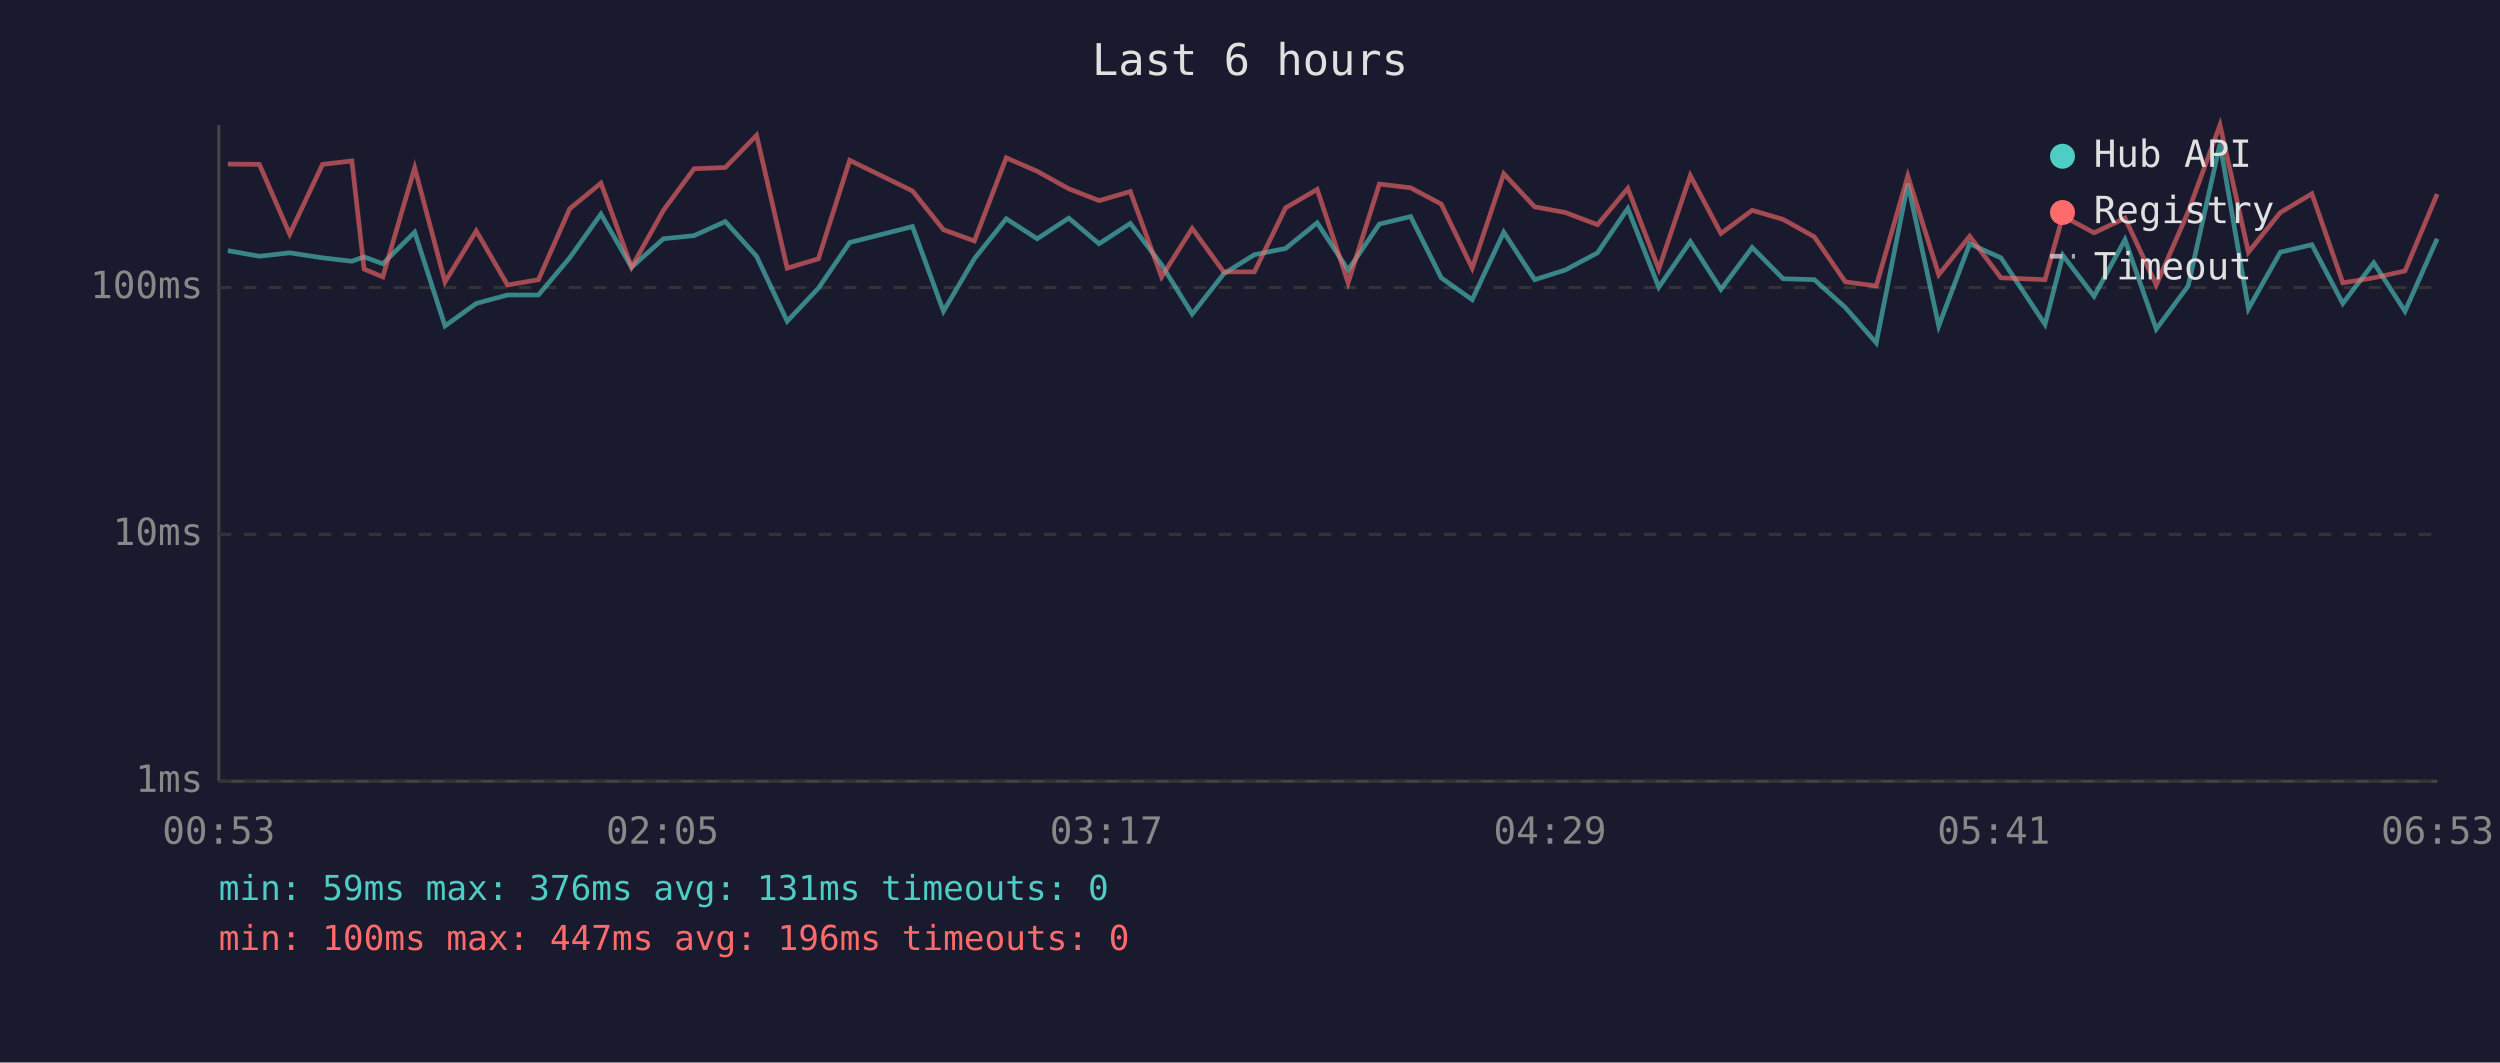
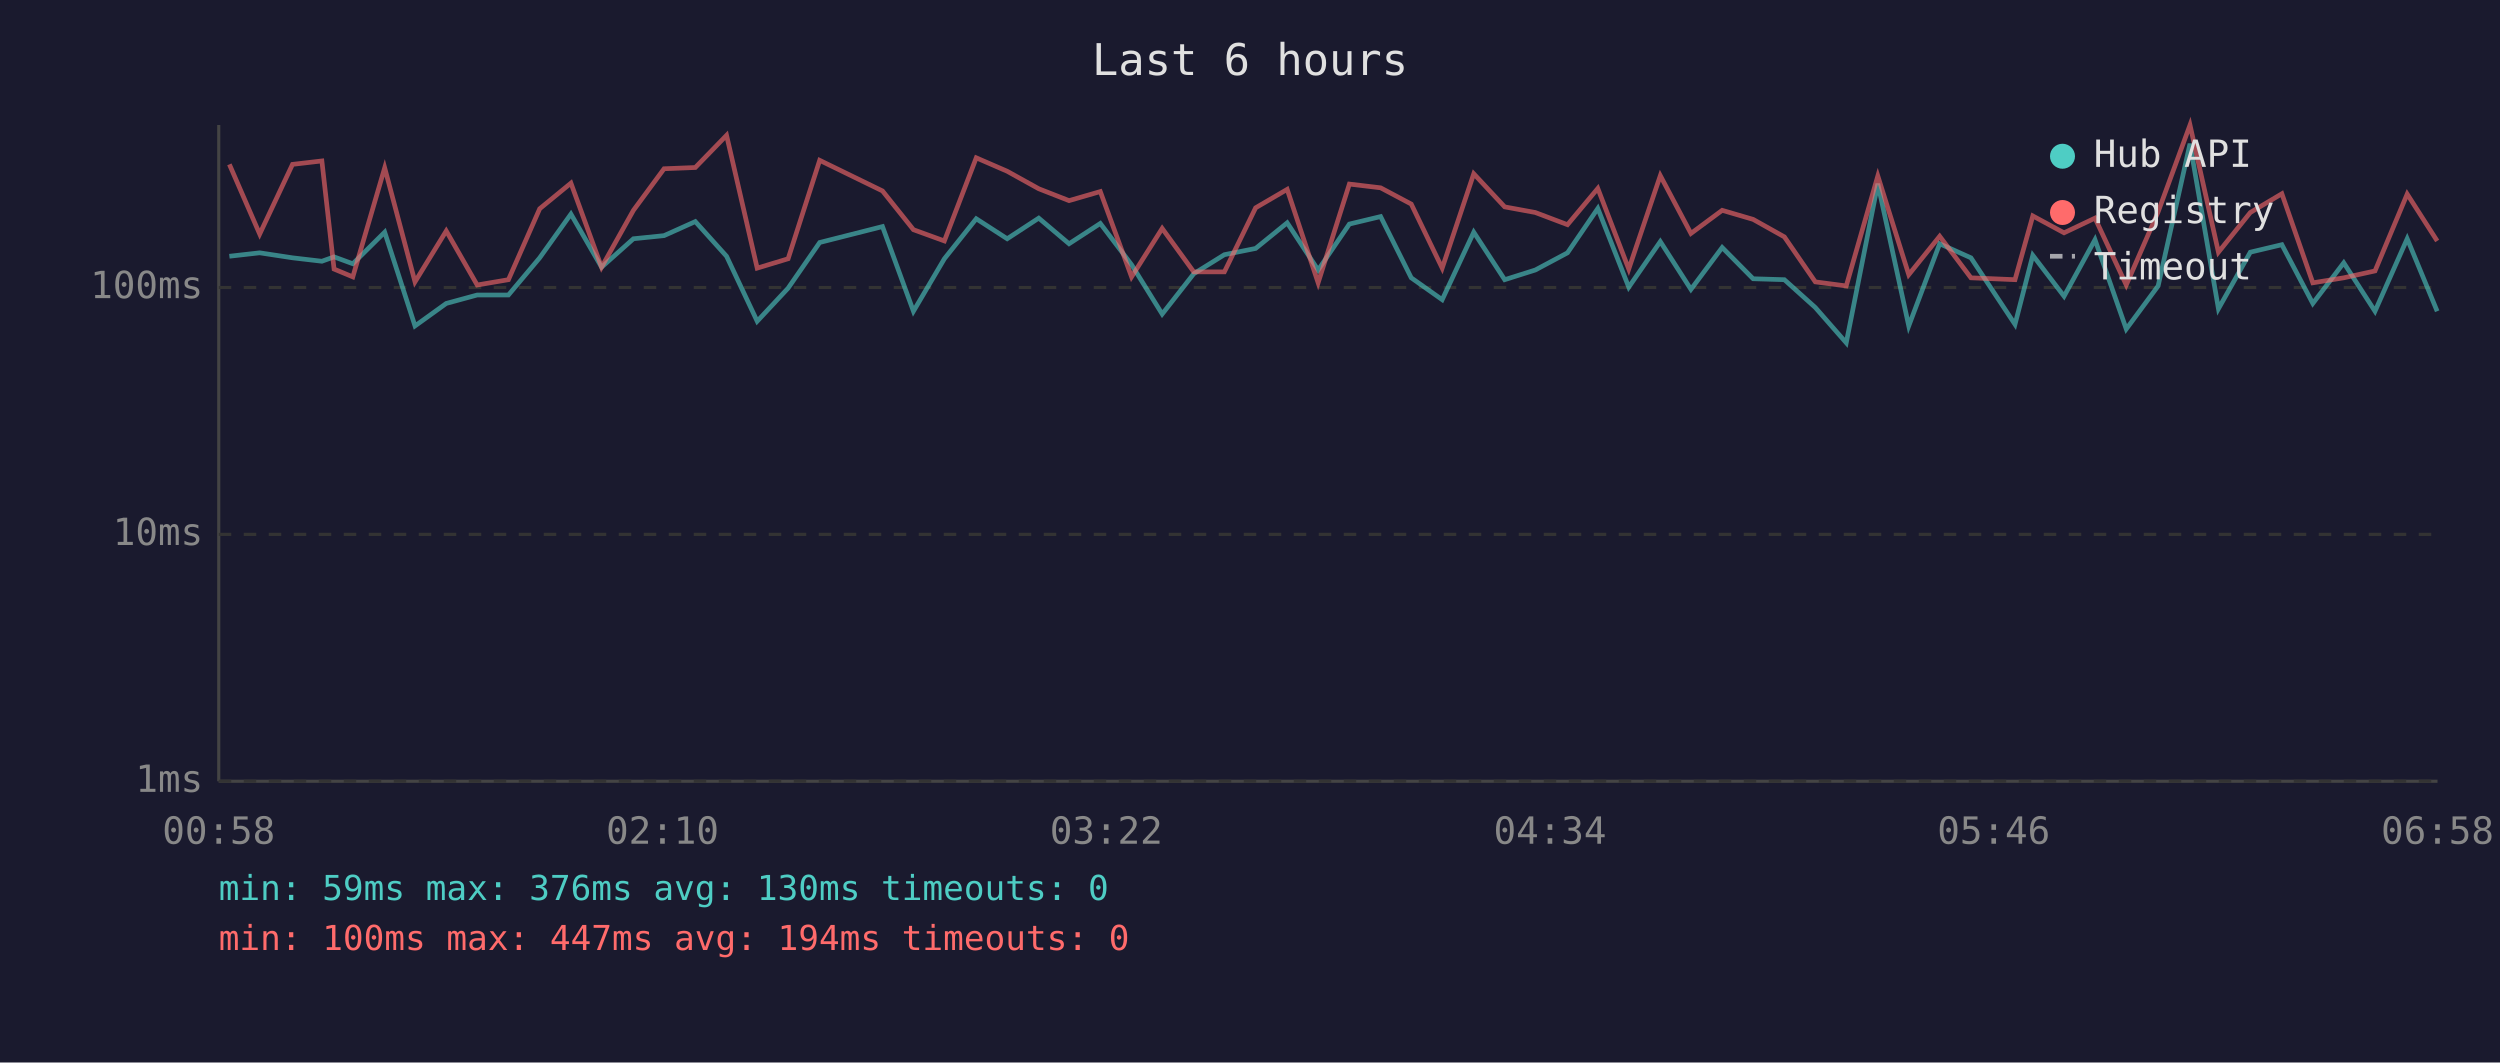
<svg xmlns="http://www.w3.org/2000/svg" viewBox="0 0 800 340" font-family="monospace" font-size="12">
  <rect width="800" height="340" fill="#1a1a2e" />
  <text x="400" y="24" fill="#e0e0e0" font-size="14" text-anchor="middle">Last 6 hours</text>
  <line x1="70" y1="40" x2="70" y2="250" stroke="#444" stroke-width="1" />
  <line x1="70" y1="250" x2="780" y2="250" stroke="#444" stroke-width="1" />
  <line x1="70" y1="250" x2="780" y2="250" stroke="#333" stroke-width="1" stroke-dasharray="4" />
  <text x="65" y="250" fill="#888" text-anchor="end" dominant-baseline="middle">1ms</text>
  <line x1="70" y1="171" x2="780" y2="171" stroke="#333" stroke-width="1" stroke-dasharray="4" />
  <text x="65" y="171" fill="#888" text-anchor="end" dominant-baseline="middle">10ms</text>
  <line x1="70" y1="92" x2="780" y2="92" stroke="#333" stroke-width="1" stroke-dasharray="4" />
  <text x="65" y="92" fill="#888" text-anchor="end" dominant-baseline="middle">100ms</text>
-   <text x="70" y="270" fill="#888" text-anchor="middle">00:53</text>
-   <text x="212" y="270" fill="#888" text-anchor="middle">02:05</text>
-   <text x="354" y="270" fill="#888" text-anchor="middle">03:17</text>
-   <text x="496" y="270" fill="#888" text-anchor="middle">04:29</text>
-   <text x="638" y="270" fill="#888" text-anchor="middle">05:41</text>
-   <text x="780" y="270" fill="#888" text-anchor="middle">06:53</text>
-   <polyline points="72.9,80.2 83.0,82.0 92.7,80.9 103.2,82.5 112.6,83.6 116.5,82.2 122.5,84.4 132.7,74.3 142.4,104.3 152.4,97.1 162.4,94.4 172.3,94.4 182.3,82.5 192.3,68.5 202.1,85.5 212.3,76.4 222.1,75.4 232.1,70.9 242.1,82.0 251.9,102.8 261.9,92.2 271.9,77.6 292.0,72.5 301.9,99.6 311.8,82.8 322.0,70.0 331.9,76.4 342.0,69.8 351.7,78.0 361.7,71.5 371.7,84.7 381.5,100.5 391.6,87.6 401.4,81.5 411.4,79.5 421.5,71.3 431.4,86.4 441.4,71.7 451.4,69.3 461.2,88.9 471.1,95.9 481.2,74.3 491.1,89.5 500.9,86.4 511.2,80.9 520.9,66.7 530.8,91.9 540.9,77.3 550.7,92.6 560.7,79.2 570.6,89.2 580.6,89.5 590.5,98.4 600.4,109.7 610.5,58.8 620.4,104.3 630.3,78.0 640.3,82.5 654.4,103.8 660.1,81.7 670.1,94.8 680.0,76.7 690.0,105.3 700.2,91.5 710.4,46.0 719.5,98.8 729.7,80.7 739.8,78.3 749.7,97.1 759.6,84.1 769.6,99.6 779.9,76.4" fill="none" stroke="#4ecdc4" stroke-width="1.5" opacity="0.6" />
-   <polyline points="72.9,52.5 83.0,52.6 92.7,74.9 103.2,52.6 112.6,51.5 116.5,86.1 122.5,88.6 132.7,53.7 142.4,90.2 152.4,73.9 162.4,91.2 172.3,89.5 182.3,66.8 192.3,58.6 202.1,85.5 212.3,67.3 222.1,54.0 232.1,53.6 242.1,43.3 251.9,85.8 261.9,82.8 271.9,51.3 292.0,61.1 301.9,73.5 311.8,77.1 322.0,50.5 331.9,54.8 342.0,60.4 351.7,64.2 361.7,61.3 371.7,88.6 381.5,73.1 391.6,87.0 401.4,87.0 411.4,66.5 421.5,60.6 431.4,90.5 441.4,58.9 451.4,60.1 461.2,65.3 471.1,85.8 481.2,55.6 491.1,66.2 500.9,68.0 511.2,71.9 520.9,60.3 530.8,86.1 540.9,56.2 550.7,74.7 560.7,67.3 570.6,70.2 580.6,75.8 590.5,90.2 600.4,91.5 610.5,56.3 620.4,87.9 630.3,75.6 640.3,88.9 654.4,89.5 660.1,69.1 670.1,74.5 680.0,69.8 690.0,91.2 700.2,67.8 710.4,40.0 719.5,80.7 729.7,68.0 739.8,62.0 749.7,90.5 759.6,88.9 769.6,86.7 779.9,62.1" fill="none" stroke="#ff6b6b" stroke-width="1.5" opacity="0.6" />
+   <text x="70" y="270" fill="#888" text-anchor="middle">00:58</text>
+   <text x="212" y="270" fill="#888" text-anchor="middle">02:10</text>
+   <text x="354" y="270" fill="#888" text-anchor="middle">03:22</text>
+   <text x="496" y="270" fill="#888" text-anchor="middle">04:34</text>
+   <text x="638" y="270" fill="#888" text-anchor="middle">05:46</text>
+   <text x="780" y="270" fill="#888" text-anchor="middle">06:58</text>
+   <polyline points="73.4,82.0 83.1,80.9 93.6,82.5 103.0,83.6 106.9,82.2 112.9,84.4 123.1,74.3 132.8,104.3 142.8,97.1 152.7,94.4 162.7,94.4 172.7,82.5 182.7,68.5 192.5,85.5 202.7,76.4 212.5,75.4 222.5,70.9 232.5,82.0 242.3,102.8 252.2,92.2 262.3,77.6 282.4,72.5 292.3,99.6 302.2,82.8 312.4,70.0 322.3,76.4 332.4,69.8 342.1,78.0 352.1,71.5 362.1,84.7 371.9,100.5 382.0,87.6 391.8,81.5 401.8,79.5 411.9,71.3 421.8,86.4 431.8,71.7 441.8,69.3 451.6,88.9 461.5,95.9 471.6,74.3 481.5,89.5 491.3,86.4 501.6,80.9 511.3,66.7 521.2,91.9 531.3,77.3 541.1,92.6 551.1,79.2 561.0,89.2 571.0,89.5 580.9,98.4 590.8,109.7 600.9,58.8 610.8,104.3 620.7,78.0 630.7,82.5 644.8,103.8 650.5,81.7 660.5,94.8 670.4,76.7 680.4,105.3 690.6,91.5 700.8,46.0 709.9,98.8 720.1,80.7 730.2,78.3 740.1,97.1 750.0,84.1 760.0,99.6 770.3,76.4 779.9,99.6" fill="none" stroke="#4ecdc4" stroke-width="1.5" opacity="0.6" />
+   <polyline points="73.4,52.6 83.1,74.9 93.6,52.6 103.0,51.5 106.9,86.1 112.9,88.6 123.1,53.7 132.8,90.2 142.8,73.9 152.7,91.2 162.7,89.5 172.7,66.8 182.7,58.6 192.5,85.5 202.7,67.3 212.5,54.0 222.5,53.6 232.5,43.3 242.3,85.8 252.2,82.8 262.3,51.3 282.4,61.1 292.3,73.5 302.2,77.1 312.4,50.5 322.3,54.8 332.4,60.4 342.1,64.2 352.1,61.3 362.1,88.6 371.9,73.1 382.0,87.0 391.8,87.0 401.8,66.5 411.9,60.6 421.8,90.5 431.8,58.9 441.8,60.1 451.6,65.3 461.5,85.8 471.6,55.6 481.5,66.2 491.3,68.0 501.6,71.9 511.3,60.3 521.2,86.1 531.3,56.2 541.1,74.7 551.1,67.3 561.0,70.2 571.0,75.8 580.9,90.2 590.8,91.5 600.9,56.3 610.8,87.9 620.7,75.6 630.7,88.9 644.8,89.5 650.5,69.1 660.5,74.5 670.4,69.8 680.4,91.2 690.6,67.8 700.8,40.0 709.9,80.7 720.1,68.0 730.2,62.0 740.1,90.5 750.0,88.9 760.0,86.7 770.3,62.1 779.9,77.1" fill="none" stroke="#ff6b6b" stroke-width="1.5" opacity="0.6" />
  <circle cx="660" cy="50" r="4" fill="#4ecdc4" />
  <text x="670" y="50" fill="#e0e0e0" dominant-baseline="middle">Hub API</text>
  <circle cx="660" cy="68" r="4" fill="#ff6b6b" />
  <text x="670" y="68" fill="#e0e0e0" dominant-baseline="middle">Registry</text>
  <line x1="656" y1="82" x2="664" y2="82" stroke="#e0e0e0" stroke-width="1.5" stroke-dasharray="4,3" opacity="0.7" />
  <text x="670" y="86" fill="#e0e0e0" dominant-baseline="middle">Timeout</text>
-   <text x="70" y="288" fill="#4ecdc4" font-size="11">min: 59ms  max: 376ms  avg: 131ms  timeouts: 0</text>
-   <text x="70" y="304" fill="#ff6b6b" font-size="11">min: 100ms  max: 447ms  avg: 196ms  timeouts: 0</text>
+   <text x="70" y="288" fill="#4ecdc4" font-size="11">min: 59ms  max: 376ms  avg: 130ms  timeouts: 0</text>
+   <text x="70" y="304" fill="#ff6b6b" font-size="11">min: 100ms  max: 447ms  avg: 194ms  timeouts: 0</text>
</svg>
